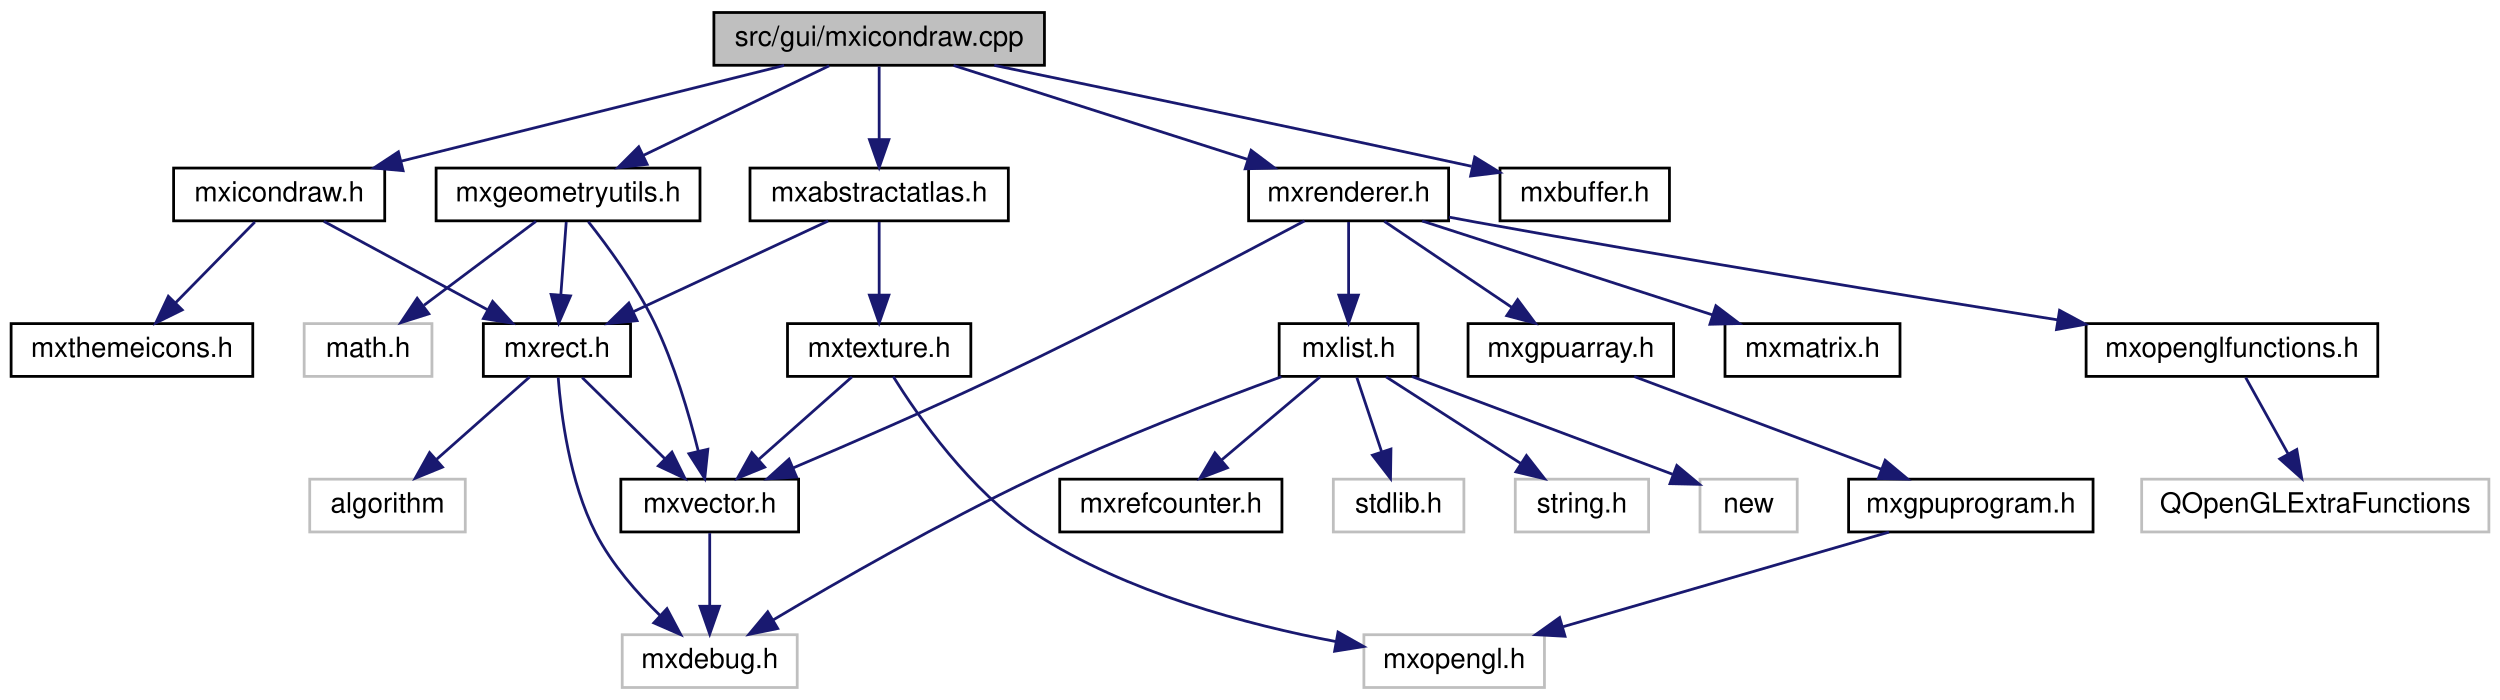
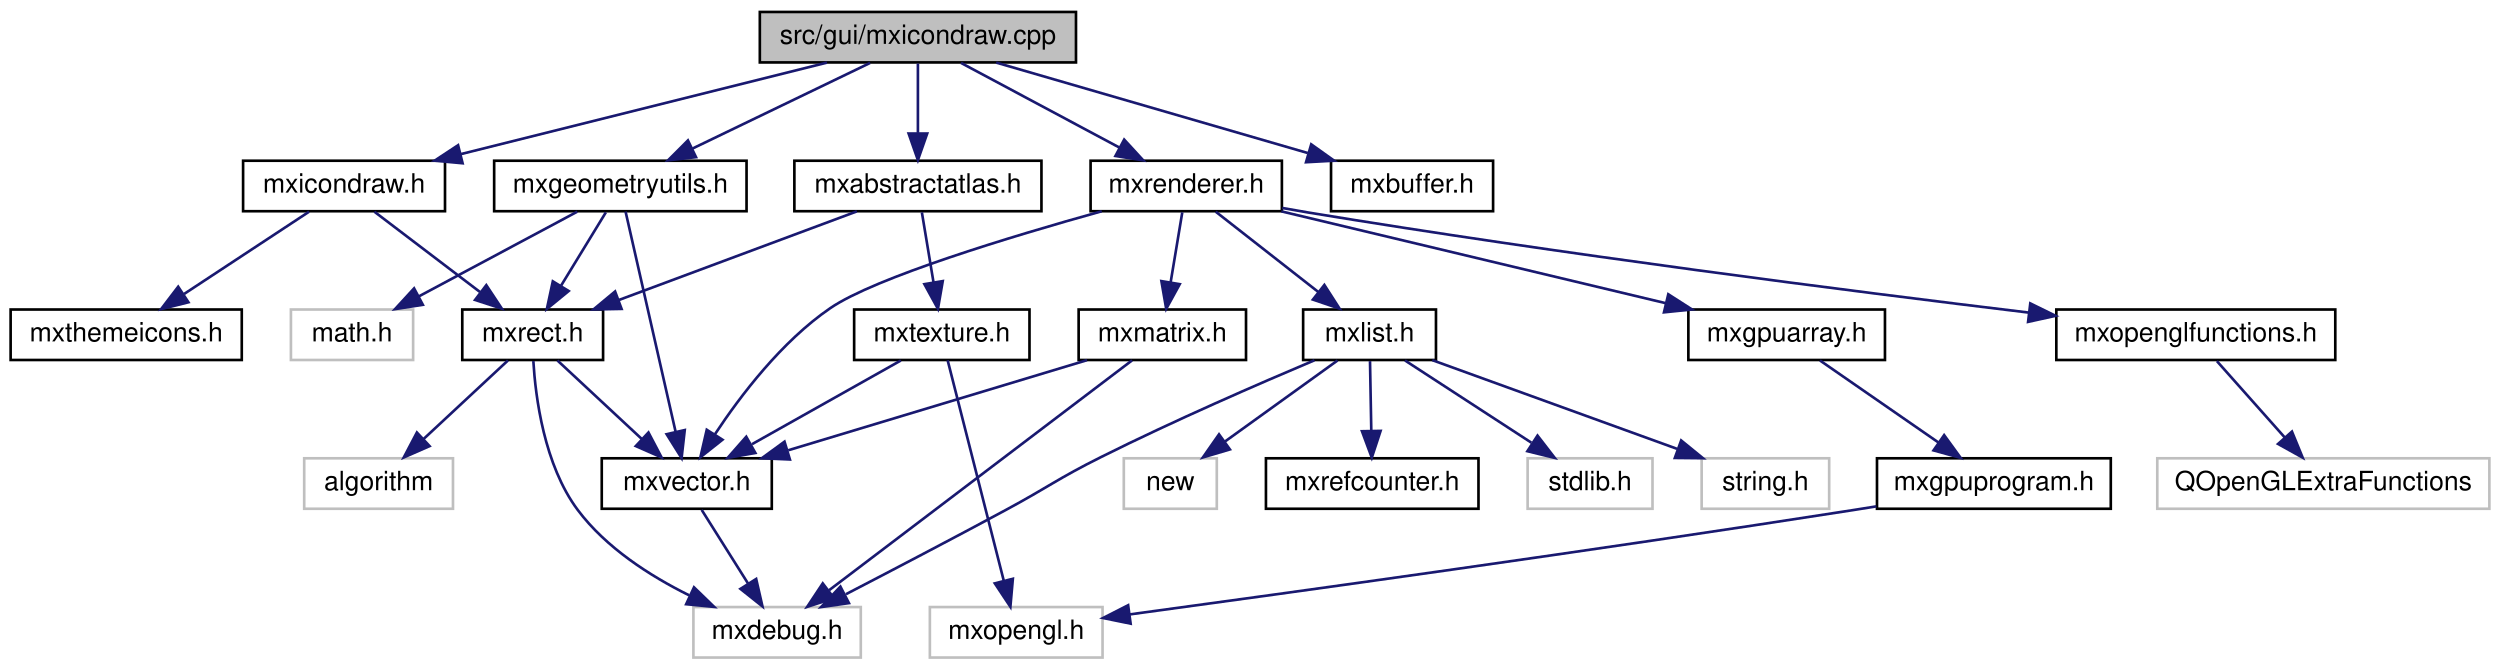
- <svg xmlns="http://www.w3.org/2000/svg" xmlns:xlink="http://www.w3.org/1999/xlink" width="900pt" height="252pt" viewBox="0.00 0.00 900.00 252.00">
+ <svg xmlns="http://www.w3.org/2000/svg" xmlns:xlink="http://www.w3.org/1999/xlink" width="941pt" height="252pt" viewBox="0.00 0.00 941.00 252.00">
  <g id="graph0" class="graph" transform="scale(1 1) rotate(0) translate(4 248)">
    <g id="node1" class="node">
      <g id="a_node1">
        <a xlink:title=" ">
-           <polygon fill="#bfbfbf" stroke="black" points="253,-224.5 253,-243.5 372,-243.5 372,-224.5 253,-224.5" />
-           <text text-anchor="middle" x="312.5" y="-231.5" font-family="Helvetica,sans-Serif" font-size="10.00">src/gui/mxicondraw.cpp</text>
+           <polygon fill="#bfbfbf" stroke="black" points="282,-224.5 282,-243.5 401,-243.5 401,-224.5 282,-224.5" />
+           <text text-anchor="middle" x="341.5" y="-231.5" font-family="Helvetica,sans-Serif" font-size="10.00">src/gui/mxicondraw.cpp</text>
        </a>
      </g>
    </g>
    <g id="node2" class="node">
      <g id="a_node2">
        <a xlink:href="mxicondraw_8h.html" target="_top" xlink:title=" ">
-           <polygon fill="none" stroke="black" points="58.5,-168.5 58.5,-187.5 134.5,-187.5 134.5,-168.5 58.5,-168.5" />
-           <text text-anchor="middle" x="96.5" y="-175.5" font-family="Helvetica,sans-Serif" font-size="10.00">mxicondraw.h</text>
+           <polygon fill="none" stroke="black" points="87.5,-168.5 87.5,-187.5 163.5,-187.5 163.5,-168.5 87.5,-168.5" />
+           <text text-anchor="middle" x="125.5" y="-175.5" font-family="Helvetica,sans-Serif" font-size="10.00">mxicondraw.h</text>
        </a>
      </g>
    </g>
    <g id="edge1" class="edge">
-       <path fill="none" stroke="midnightblue" d="M278.27,-224.44C240.99,-215.12 181.23,-200.18 140.49,-190" />
-       <polygon fill="midnightblue" stroke="midnightblue" points="141.12,-186.55 130.57,-187.52 139.42,-193.34 141.12,-186.55" />
+       <path fill="none" stroke="midnightblue" d="M307.27,-224.44C269.99,-215.12 210.23,-200.18 169.49,-190" />
+       <polygon fill="midnightblue" stroke="midnightblue" points="170.12,-186.55 159.57,-187.52 168.42,-193.34 170.12,-186.55" />
    </g>
    <g id="node8" class="node">
      <g id="a_node8">
        <a xlink:href="mxgeometryutils_8h.html" target="_top" xlink:title=" ">
-           <polygon fill="none" stroke="black" points="153,-168.5 153,-187.5 248,-187.5 248,-168.5 153,-168.5" />
-           <text text-anchor="middle" x="200.5" y="-175.5" font-family="Helvetica,sans-Serif" font-size="10.00">mxgeometryutils.h</text>
+           <polygon fill="none" stroke="black" points="182,-168.5 182,-187.5 277,-187.5 277,-168.5 182,-168.5" />
+           <text text-anchor="middle" x="229.5" y="-175.5" font-family="Helvetica,sans-Serif" font-size="10.00">mxgeometryutils.h</text>
        </a>
      </g>
    </g>
    <g id="edge8" class="edge">
-       <path fill="none" stroke="midnightblue" d="M294.51,-224.32C276.46,-215.62 248.45,-202.12 227.7,-192.11" />
-       <polygon fill="midnightblue" stroke="midnightblue" points="228.98,-188.84 218.45,-187.65 225.94,-195.15 228.98,-188.84" />
+       <path fill="none" stroke="midnightblue" d="M323.51,-224.32C305.46,-215.62 277.45,-202.12 256.7,-192.11" />
+       <polygon fill="midnightblue" stroke="midnightblue" points="257.98,-188.84 247.45,-187.65 254.94,-195.15 257.98,-188.84" />
    </g>
    <g id="node10" class="node">
      <g id="a_node10">
        <a xlink:href="mxrenderer_8h.html" target="_top" xlink:title=" ">
-           <polygon fill="none" stroke="black" points="445.5,-168.5 445.5,-187.5 517.5,-187.5 517.5,-168.5 445.5,-168.5" />
-           <text text-anchor="middle" x="481.5" y="-175.5" font-family="Helvetica,sans-Serif" font-size="10.00">mxrenderer.h</text>
+           <polygon fill="none" stroke="black" points="406.5,-168.5 406.5,-187.5 478.5,-187.5 478.5,-168.5 406.5,-168.5" />
+           <text text-anchor="middle" x="442.5" y="-175.5" font-family="Helvetica,sans-Serif" font-size="10.00">mxrenderer.h</text>
        </a>
      </g>
    </g>
    <g id="edge12" class="edge">
-       <path fill="none" stroke="midnightblue" d="M339.28,-224.44C367.83,-215.32 413.23,-200.81 445.04,-190.65" />
-       <polygon fill="midnightblue" stroke="midnightblue" points="446.39,-193.89 454.85,-187.52 444.26,-187.23 446.39,-193.89" />
+       <path fill="none" stroke="midnightblue" d="M357.73,-224.32C373.85,-215.7 398.8,-202.36 417.46,-192.39" />
+       <polygon fill="midnightblue" stroke="midnightblue" points="419.14,-195.46 426.31,-187.65 415.84,-189.28 419.14,-195.46" />
    </g>
    <g id="node22" class="node">
      <g id="a_node22">
        <a xlink:href="mxbuffer_8h.html" target="_top" xlink:title=" ">
-           <polygon fill="none" stroke="black" points="536,-168.5 536,-187.5 597,-187.5 597,-168.5 536,-168.5" />
-           <text text-anchor="middle" x="566.5" y="-175.5" font-family="Helvetica,sans-Serif" font-size="10.00">mxbuffer.h</text>
-         </a>
-       </g>
-     </g>
-     <g id="edge26" class="edge">
-       <path fill="none" stroke="midnightblue" d="M353.96,-224.46C394.99,-215.97 459.87,-202.44 525.78,-188.13" />
-       <polygon fill="midnightblue" stroke="midnightblue" points="526.91,-191.47 535.93,-185.92 525.42,-184.63 526.91,-191.47" />
+           <polygon fill="none" stroke="black" points="497,-168.5 497,-187.5 558,-187.5 558,-168.5 497,-168.5" />
+           <text text-anchor="middle" x="527.5" y="-175.5" font-family="Helvetica,sans-Serif" font-size="10.00">mxbuffer.h</text>
+         </a>
+       </g>
+     </g>
+     <g id="edge28" class="edge">
+       <path fill="none" stroke="midnightblue" d="M370.97,-224.44C402.67,-215.24 453.23,-200.56 488.27,-190.39" />
+       <polygon fill="midnightblue" stroke="midnightblue" points="489.54,-193.67 498.17,-187.52 487.59,-186.94 489.54,-193.67" />
    </g>
    <g id="node23" class="node">
      <g id="a_node23">
        <a xlink:href="mxabstractatlas_8h.html" target="_top" xlink:title=" ">
-           <polygon fill="none" stroke="black" points="266,-168.5 266,-187.5 359,-187.5 359,-168.5 266,-168.5" />
-           <text text-anchor="middle" x="312.5" y="-175.5" font-family="Helvetica,sans-Serif" font-size="10.00">mxabstractatlas.h</text>
-         </a>
-       </g>
-     </g>
-     <g id="edge27" class="edge">
-       <path fill="none" stroke="midnightblue" d="M312.5,-224.08C312.5,-217.01 312.5,-206.86 312.5,-197.99" />
-       <polygon fill="midnightblue" stroke="midnightblue" points="316,-197.75 312.5,-187.75 309,-197.75 316,-197.75" />
+           <polygon fill="none" stroke="black" points="295,-168.5 295,-187.5 388,-187.5 388,-168.5 295,-168.5" />
+           <text text-anchor="middle" x="341.5" y="-175.5" font-family="Helvetica,sans-Serif" font-size="10.00">mxabstractatlas.h</text>
+         </a>
+       </g>
+     </g>
+     <g id="edge29" class="edge">
+       <path fill="none" stroke="midnightblue" d="M341.5,-224.08C341.5,-217.01 341.5,-206.86 341.5,-197.99" />
+       <polygon fill="midnightblue" stroke="midnightblue" points="345,-197.75 341.5,-187.75 338,-197.75 345,-197.75" />
    </g>
    <g id="node3" class="node">
      <g id="a_node3">
        <a xlink:href="mxthemeicons_8h.html" target="_top" xlink:title=" ">
          <polygon fill="none" stroke="black" points="0,-112.5 0,-131.5 87,-131.5 87,-112.5 0,-112.5" />
          <text text-anchor="middle" x="43.5" y="-119.5" font-family="Helvetica,sans-Serif" font-size="10.00">mxthemeicons.h</text>
        </a>
      </g>
    </g>
    <g id="edge2" class="edge">
-       <path fill="none" stroke="midnightblue" d="M87.75,-168.08C80.03,-160.22 68.6,-148.57 59.28,-139.08" />
-       <polygon fill="midnightblue" stroke="midnightblue" points="61.59,-136.44 52.09,-131.75 56.6,-141.34 61.59,-136.44" />
+       <path fill="none" stroke="midnightblue" d="M112.33,-168.32C99.65,-159.98 80.27,-147.21 65.29,-137.35" />
+       <polygon fill="midnightblue" stroke="midnightblue" points="66.92,-134.23 56.64,-131.65 63.07,-140.08 66.92,-134.23" />
    </g>
    <g id="node4" class="node">
      <g id="a_node4">
        <a xlink:href="mxrect_8h.html" target="_top" xlink:title=" ">
          <polygon fill="none" stroke="black" points="170,-112.5 170,-131.5 223,-131.5 223,-112.5 170,-112.5" />
          <text text-anchor="middle" x="196.5" y="-119.5" font-family="Helvetica,sans-Serif" font-size="10.00">mxrect.h</text>
        </a>
      </g>
    </g>
    <g id="edge3" class="edge">
-       <path fill="none" stroke="midnightblue" d="M112.57,-168.32C128.46,-159.74 153.01,-146.49 171.46,-136.52" />
-       <polygon fill="midnightblue" stroke="midnightblue" points="173.34,-139.49 180.47,-131.65 170.01,-133.33 173.34,-139.49" />
+       <path fill="none" stroke="midnightblue" d="M136.91,-168.32C147.61,-160.18 163.84,-147.84 176.66,-138.09" />
+       <polygon fill="midnightblue" stroke="midnightblue" points="179.04,-140.67 184.89,-131.83 174.81,-135.1 179.04,-140.67" />
    </g>
    <g id="node5" class="node">
      <g id="a_node5">
        <a xlink:title=" ">
-           <polygon fill="none" stroke="#bfbfbf" points="220,-0.5 220,-19.5 283,-19.5 283,-0.5 220,-0.5" />
-           <text text-anchor="middle" x="251.5" y="-7.5" font-family="Helvetica,sans-Serif" font-size="10.00">mxdebug.h</text>
+           <polygon fill="none" stroke="#bfbfbf" points="257,-0.5 257,-19.5 320,-19.5 320,-0.5 257,-0.5" />
+           <text text-anchor="middle" x="288.5" y="-7.5" font-family="Helvetica,sans-Serif" font-size="10.00">mxdebug.h</text>
        </a>
      </g>
    </g>
    <g id="edge4" class="edge">
-       <path fill="none" stroke="midnightblue" d="M196.95,-112.1C197.93,-99.1 200.99,-74.47 210.5,-56 216.22,-44.89 225.4,-34.45 233.63,-26.42" />
-       <polygon fill="midnightblue" stroke="midnightblue" points="236.11,-28.89 241.07,-19.52 231.36,-23.75 236.11,-28.89" />
+       <path fill="none" stroke="midnightblue" d="M196.75,-112.1C197.55,-98.67 200.77,-72.99 213.5,-56 224.11,-41.85 240.59,-31.26 255.4,-23.92" />
+       <polygon fill="midnightblue" stroke="midnightblue" points="257.22,-26.93 264.82,-19.56 254.27,-20.58 257.22,-26.93" />
    </g>
    <g id="node6" class="node">
      <g id="a_node6">
        <a xlink:href="mxvector_8h.html" target="_top" xlink:title=" ">
-           <polygon fill="none" stroke="black" points="219.5,-56.5 219.5,-75.5 283.5,-75.5 283.5,-56.5 219.5,-56.5" />
-           <text text-anchor="middle" x="251.5" y="-63.5" font-family="Helvetica,sans-Serif" font-size="10.00">mxvector.h</text>
+           <polygon fill="none" stroke="black" points="222.5,-56.5 222.5,-75.5 286.5,-75.5 286.5,-56.5 222.5,-56.5" />
+           <text text-anchor="middle" x="254.5" y="-63.5" font-family="Helvetica,sans-Serif" font-size="10.00">mxvector.h</text>
        </a>
      </g>
    </g>
    <g id="edge5" class="edge">
-       <path fill="none" stroke="midnightblue" d="M205.58,-112.08C213.67,-104.14 225.7,-92.34 235.41,-82.8" />
-       <polygon fill="midnightblue" stroke="midnightblue" points="237.9,-85.25 242.59,-75.75 233,-80.26 237.9,-85.25" />
+       <path fill="none" stroke="midnightblue" d="M205.82,-112.32C214.39,-104.34 227.31,-92.31 237.69,-82.65" />
+       <polygon fill="midnightblue" stroke="midnightblue" points="240.08,-85.21 245.01,-75.83 235.31,-80.09 240.08,-85.21" />
    </g>
    <g id="node7" class="node">
      <g id="a_node7">
        <a xlink:title=" ">
-           <polygon fill="none" stroke="#bfbfbf" points="107.5,-56.5 107.5,-75.5 163.5,-75.5 163.5,-56.5 107.5,-56.5" />
-           <text text-anchor="middle" x="135.5" y="-63.5" font-family="Helvetica,sans-Serif" font-size="10.00">algorithm</text>
+           <polygon fill="none" stroke="#bfbfbf" points="110.5,-56.5 110.5,-75.5 166.5,-75.5 166.5,-56.5 110.5,-56.5" />
+           <text text-anchor="middle" x="138.5" y="-63.5" font-family="Helvetica,sans-Serif" font-size="10.00">algorithm</text>
        </a>
      </g>
    </g>
    <g id="edge7" class="edge">
-       <path fill="none" stroke="midnightblue" d="M186.7,-112.32C177.68,-104.34 164.09,-92.31 153.18,-82.65" />
-       <polygon fill="midnightblue" stroke="midnightblue" points="155.29,-79.84 145.48,-75.83 150.65,-85.08 155.29,-79.84" />
+       <path fill="none" stroke="midnightblue" d="M187.18,-112.32C178.61,-104.34 165.69,-92.31 155.31,-82.65" />
+       <polygon fill="midnightblue" stroke="midnightblue" points="157.69,-80.09 147.99,-75.83 152.92,-85.21 157.69,-80.09" />
    </g>
    <g id="edge6" class="edge">
-       <path fill="none" stroke="midnightblue" d="M251.5,-56.08C251.5,-49.01 251.5,-38.86 251.5,-29.99" />
-       <polygon fill="midnightblue" stroke="midnightblue" points="255,-29.75 251.5,-19.75 248,-29.75 255,-29.75" />
+       <path fill="none" stroke="midnightblue" d="M260.11,-56.08C264.87,-48.53 271.82,-37.49 277.65,-28.23" />
+       <polygon fill="midnightblue" stroke="midnightblue" points="280.62,-30.08 282.99,-19.75 274.7,-26.35 280.62,-30.08" />
    </g>
    <g id="edge10" class="edge">
-       <path fill="none" stroke="midnightblue" d="M199.84,-168.08C199.32,-161.01 198.56,-150.86 197.91,-141.99" />
-       <polygon fill="midnightblue" stroke="midnightblue" points="201.38,-141.47 197.15,-131.75 194.4,-141.98 201.38,-141.47" />
+       <path fill="none" stroke="midnightblue" d="M224.05,-168.08C219.49,-160.61 212.83,-149.72 207.21,-140.52" />
+       <polygon fill="midnightblue" stroke="midnightblue" points="210.05,-138.46 201.85,-131.75 204.08,-142.11 210.05,-138.46" />
    </g>
    <g id="edge9" class="edge">
-       <path fill="none" stroke="midnightblue" d="M207.78,-168.2C214.69,-159.47 224.97,-145.49 231.5,-132 238.73,-117.06 244.06,-98.92 247.38,-85.6" />
-       <polygon fill="midnightblue" stroke="midnightblue" points="250.82,-86.26 249.71,-75.73 244.01,-84.66 250.82,-86.26" />
+       <path fill="none" stroke="midnightblue" d="M231.46,-168.37C235.5,-150.62 244.8,-109.67 250.27,-85.6" />
+       <polygon fill="midnightblue" stroke="midnightblue" points="253.74,-86.12 252.55,-75.59 246.92,-84.57 253.74,-86.12" />
    </g>
    <g id="node9" class="node">
      <g id="a_node9">
        <a xlink:title=" ">
          <polygon fill="none" stroke="#bfbfbf" points="105.5,-112.5 105.5,-131.5 151.5,-131.5 151.5,-112.5 105.5,-112.5" />
          <text text-anchor="middle" x="128.5" y="-119.5" font-family="Helvetica,sans-Serif" font-size="10.00">math.h</text>
        </a>
      </g>
    </g>
    <g id="edge11" class="edge">
-       <path fill="none" stroke="midnightblue" d="M188.93,-168.32C178.08,-160.18 161.62,-147.84 148.62,-138.09" />
-       <polygon fill="midnightblue" stroke="midnightblue" points="150.38,-135.03 140.28,-131.83 146.18,-140.63 150.38,-135.03" />
-     </g>
-     <g id="edge25" class="edge">
-       <path fill="none" stroke="midnightblue" d="M465.62,-168.47C441.72,-155.74 395.01,-131.2 354.5,-112 330.14,-100.46 302.08,-88.27 281.41,-79.5" />
-       <polygon fill="midnightblue" stroke="midnightblue" points="282.76,-76.27 272.19,-75.6 280.04,-82.71 282.76,-76.27" />
+       <path fill="none" stroke="midnightblue" d="M213.27,-168.32C197.15,-159.7 172.2,-146.36 153.54,-136.39" />
+       <polygon fill="midnightblue" stroke="midnightblue" points="155.16,-133.28 144.69,-131.65 151.86,-139.46 155.16,-133.28" />
+     </g>
+     <g id="edge27" class="edge">
+       <path fill="none" stroke="midnightblue" d="M410.69,-168.49C376.66,-159.02 325.3,-143.51 308.5,-132 290.23,-119.48 274.74,-99.13 265.09,-84.53" />
+       <polygon fill="midnightblue" stroke="midnightblue" points="267.94,-82.49 259.63,-75.91 262.02,-86.23 267.94,-82.49" />
    </g>
    <g id="node11" class="node">
      <g id="a_node11">
        <a xlink:href="mxlist_8h.html" target="_top" xlink:title=" ">
-           <polygon fill="none" stroke="black" points="456.5,-112.5 456.5,-131.5 506.5,-131.5 506.5,-112.5 456.5,-112.5" />
-           <text text-anchor="middle" x="481.5" y="-119.5" font-family="Helvetica,sans-Serif" font-size="10.00">mxlist.h</text>
+           <polygon fill="none" stroke="black" points="486.5,-112.5 486.5,-131.5 536.5,-131.5 536.5,-112.5 486.5,-112.5" />
+           <text text-anchor="middle" x="511.5" y="-119.5" font-family="Helvetica,sans-Serif" font-size="10.00">mxlist.h</text>
        </a>
      </g>
    </g>
    <g id="edge13" class="edge">
-       <path fill="none" stroke="midnightblue" d="M481.5,-168.08C481.5,-161.01 481.5,-150.86 481.5,-141.99" />
-       <polygon fill="midnightblue" stroke="midnightblue" points="485,-141.75 481.5,-131.75 478,-141.75 485,-141.75" />
+       <path fill="none" stroke="midnightblue" d="M453.59,-168.32C463.99,-160.18 479.76,-147.84 492.22,-138.09" />
+       <polygon fill="midnightblue" stroke="midnightblue" points="494.49,-140.75 500.21,-131.83 490.18,-135.24 494.49,-140.75" />
    </g>
    <g id="node16" class="node">
      <g id="a_node16">
        <a xlink:href="mxgpuarray_8h.html" target="_top" xlink:title=" ">
-           <polygon fill="none" stroke="black" points="524.5,-112.5 524.5,-131.5 598.5,-131.5 598.5,-112.5 524.5,-112.5" />
-           <text text-anchor="middle" x="561.5" y="-119.5" font-family="Helvetica,sans-Serif" font-size="10.00">mxgpuarray.h</text>
+           <polygon fill="none" stroke="black" points="631.5,-112.5 631.5,-131.5 705.5,-131.5 705.5,-112.5 631.5,-112.5" />
+           <text text-anchor="middle" x="668.5" y="-119.5" font-family="Helvetica,sans-Serif" font-size="10.00">mxgpuarray.h</text>
        </a>
      </g>
    </g>
    <g id="edge19" class="edge">
-       <path fill="none" stroke="midnightblue" d="M494.35,-168.32C506.72,-159.98 525.63,-147.21 540.24,-137.35" />
-       <polygon fill="midnightblue" stroke="midnightblue" points="542.35,-140.15 548.68,-131.65 538.43,-134.35 542.35,-140.15" />
+       <path fill="none" stroke="midnightblue" d="M478.31,-168.44C517.49,-159.08 580.38,-144.06 623.02,-133.87" />
+       <polygon fill="midnightblue" stroke="midnightblue" points="623.94,-137.24 632.86,-131.52 622.32,-130.44 623.94,-137.24" />
    </g>
    <g id="node19" class="node">
      <g id="a_node19">
        <a xlink:href="mxmatrix_8h.html" target="_top" xlink:title=" ">
-           <polygon fill="none" stroke="black" points="617,-112.5 617,-131.5 680,-131.5 680,-112.5 617,-112.5" />
-           <text text-anchor="middle" x="648.5" y="-119.5" font-family="Helvetica,sans-Serif" font-size="10.00">mxmatrix.h</text>
+           <polygon fill="none" stroke="black" points="402,-112.5 402,-131.5 465,-131.5 465,-112.5 402,-112.5" />
+           <text text-anchor="middle" x="433.5" y="-119.5" font-family="Helvetica,sans-Serif" font-size="10.00">mxmatrix.h</text>
        </a>
      </g>
    </g>
    <g id="edge22" class="edge">
-       <path fill="none" stroke="midnightblue" d="M507.96,-168.44C536.18,-159.32 581.04,-144.81 612.47,-134.65" />
-       <polygon fill="midnightblue" stroke="midnightblue" points="613.72,-137.92 622.16,-131.52 611.57,-131.26 613.72,-137.92" />
+       <path fill="none" stroke="midnightblue" d="M441.01,-168.08C439.82,-160.93 438.11,-150.64 436.62,-141.69" />
+       <polygon fill="midnightblue" stroke="midnightblue" points="440.05,-141.04 434.96,-131.75 433.15,-142.19 440.05,-141.04" />
    </g>
    <g id="node20" class="node">
      <g id="a_node20">
        <a xlink:href="mxopenglfunctions_8h.html" target="_top" xlink:title=" ">
-           <polygon fill="none" stroke="black" points="747,-112.5 747,-131.5 852,-131.5 852,-112.5 747,-112.5" />
-           <text text-anchor="middle" x="799.5" y="-119.5" font-family="Helvetica,sans-Serif" font-size="10.00">mxopenglfunctions.h</text>
-         </a>
-       </g>
-     </g>
-     <g id="edge23" class="edge">
-       <path fill="none" stroke="midnightblue" d="M517.64,-169.83C520.97,-169.2 524.3,-168.58 527.5,-168 599.11,-155.07 681.6,-141.63 736.79,-132.84" />
-       <polygon fill="midnightblue" stroke="midnightblue" points="737.44,-136.28 746.77,-131.26 736.34,-129.37 737.44,-136.28" />
+           <polygon fill="none" stroke="black" points="770,-112.5 770,-131.5 875,-131.5 875,-112.5 770,-112.5" />
+           <text text-anchor="middle" x="822.5" y="-119.5" font-family="Helvetica,sans-Serif" font-size="10.00">mxopenglfunctions.h</text>
+         </a>
+       </g>
+     </g>
+     <g id="edge25" class="edge">
+       <path fill="none" stroke="midnightblue" d="M478.62,-169.72C481.96,-169.11 485.29,-168.53 488.5,-168 582.67,-152.46 692.45,-138.45 759.7,-130.33" />
+       <polygon fill="midnightblue" stroke="midnightblue" points="760.2,-133.8 769.71,-129.13 759.37,-126.85 760.2,-133.8" />
    </g>
    <g id="edge14" class="edge">
-       <path fill="none" stroke="midnightblue" d="M457.31,-112.39C434.17,-103.92 398.45,-90.21 368.5,-76 334.92,-60.07 297.62,-38.67 274.37,-24.85" />
-       <polygon fill="midnightblue" stroke="midnightblue" points="275.98,-21.74 265.6,-19.61 272.38,-27.75 275.98,-21.74" />
+       <path fill="none" stroke="midnightblue" d="M490.75,-112.39C470.16,-103.69 437.81,-89.64 410.5,-76 394.12,-67.82 390.61,-64.69 374.5,-56 354.41,-45.17 331.51,-33.2 314.4,-24.34" />
+       <polygon fill="midnightblue" stroke="midnightblue" points="315.54,-20.99 305.05,-19.5 312.33,-27.21 315.54,-20.99" />
    </g>
    <g id="node12" class="node">
      <g id="a_node12">
        <a xlink:href="mxrefcounter_8h.html" target="_top" xlink:title=" ">
-           <polygon fill="none" stroke="black" points="377.5,-56.5 377.5,-75.5 457.5,-75.5 457.5,-56.5 377.5,-56.5" />
-           <text text-anchor="middle" x="417.5" y="-63.5" font-family="Helvetica,sans-Serif" font-size="10.00">mxrefcounter.h</text>
+           <polygon fill="none" stroke="black" points="472.5,-56.5 472.5,-75.5 552.5,-75.5 552.5,-56.5 472.5,-56.5" />
+           <text text-anchor="middle" x="512.5" y="-63.5" font-family="Helvetica,sans-Serif" font-size="10.00">mxrefcounter.h</text>
        </a>
      </g>
    </g>
    <g id="edge15" class="edge">
-       <path fill="none" stroke="midnightblue" d="M471.22,-112.32C461.66,-104.26 447.22,-92.08 435.72,-82.37" />
-       <polygon fill="midnightblue" stroke="midnightblue" points="437.87,-79.61 427.97,-75.83 433.36,-84.96 437.87,-79.61" />
+       <path fill="none" stroke="midnightblue" d="M511.67,-112.08C511.8,-105.01 511.98,-94.86 512.15,-85.99" />
+       <polygon fill="midnightblue" stroke="midnightblue" points="515.65,-85.81 512.34,-75.75 508.65,-85.68 515.65,-85.81" />
    </g>
    <g id="node13" class="node">
      <g id="a_node13">
        <a xlink:title=" ">
-           <polygon fill="none" stroke="#bfbfbf" points="476,-56.5 476,-75.5 523,-75.5 523,-56.5 476,-56.5" />
-           <text text-anchor="middle" x="499.5" y="-63.5" font-family="Helvetica,sans-Serif" font-size="10.00">stdlib.h</text>
+           <polygon fill="none" stroke="#bfbfbf" points="571,-56.5 571,-75.5 618,-75.5 618,-56.5 571,-56.5" />
+           <text text-anchor="middle" x="594.5" y="-63.5" font-family="Helvetica,sans-Serif" font-size="10.00">stdlib.h</text>
        </a>
      </g>
    </g>
    <g id="edge16" class="edge">
-       <path fill="none" stroke="midnightblue" d="M484.47,-112.08C486.88,-104.85 490.36,-94.41 493.37,-85.4" />
-       <polygon fill="midnightblue" stroke="midnightblue" points="496.74,-86.34 496.58,-75.75 490.1,-84.13 496.74,-86.34" />
+       <path fill="none" stroke="midnightblue" d="M524.84,-112.32C537.66,-103.98 557.28,-91.21 572.44,-81.35" />
+       <polygon fill="midnightblue" stroke="midnightblue" points="574.72,-84.04 581.2,-75.65 570.91,-78.17 574.72,-84.04" />
    </g>
    <g id="node14" class="node">
      <g id="a_node14">
        <a xlink:title=" ">
-           <polygon fill="none" stroke="#bfbfbf" points="541.5,-56.5 541.5,-75.5 589.5,-75.5 589.5,-56.5 541.5,-56.5" />
-           <text text-anchor="middle" x="565.5" y="-63.5" font-family="Helvetica,sans-Serif" font-size="10.00">string.h</text>
+           <polygon fill="none" stroke="#bfbfbf" points="636.5,-56.5 636.5,-75.5 684.5,-75.5 684.5,-56.5 636.5,-56.5" />
+           <text text-anchor="middle" x="660.5" y="-63.5" font-family="Helvetica,sans-Serif" font-size="10.00">string.h</text>
        </a>
      </g>
    </g>
    <g id="edge17" class="edge">
-       <path fill="none" stroke="midnightblue" d="M495,-112.32C508.1,-103.9 528.21,-90.97 543.61,-81.07" />
-       <polygon fill="midnightblue" stroke="midnightblue" points="545.52,-84.01 552.04,-75.65 541.73,-78.12 545.52,-84.01" />
+       <path fill="none" stroke="midnightblue" d="M535.11,-112.44C559.96,-103.44 599.27,-89.19 627.25,-79.05" />
+       <polygon fill="midnightblue" stroke="midnightblue" points="628.79,-82.21 637,-75.52 626.41,-75.63 628.79,-82.21" />
    </g>
    <g id="node15" class="node">
      <g id="a_node15">
        <a xlink:title=" ">
-           <polygon fill="none" stroke="#bfbfbf" points="608,-56.5 608,-75.5 643,-75.5 643,-56.5 608,-56.5" />
-           <text text-anchor="middle" x="625.5" y="-63.5" font-family="Helvetica,sans-Serif" font-size="10.00">new</text>
+           <polygon fill="none" stroke="#bfbfbf" points="419,-56.5 419,-75.5 454,-75.5 454,-56.5 419,-56.5" />
+           <text text-anchor="middle" x="436.5" y="-63.5" font-family="Helvetica,sans-Serif" font-size="10.00">new</text>
        </a>
      </g>
    </g>
    <g id="edge18" class="edge">
-       <path fill="none" stroke="midnightblue" d="M504.32,-112.44C529.77,-102.9 570.94,-87.46 598.12,-77.27" />
-       <polygon fill="midnightblue" stroke="midnightblue" points="599.65,-80.43 607.78,-73.64 597.19,-73.88 599.65,-80.43" />
+       <path fill="none" stroke="midnightblue" d="M499.45,-112.32C488.04,-104.11 470.67,-91.6 457.07,-81.81" />
+       <polygon fill="midnightblue" stroke="midnightblue" points="458.93,-78.84 448.77,-75.83 454.84,-84.52 458.93,-78.84" />
    </g>
    <g id="node17" class="node">
      <g id="a_node17">
        <a xlink:href="mxgpuprogram_8h.html" target="_top" xlink:title=" ">
-           <polygon fill="none" stroke="black" points="661.5,-56.5 661.5,-75.5 749.5,-75.5 749.5,-56.5 661.5,-56.5" />
-           <text text-anchor="middle" x="705.5" y="-63.5" font-family="Helvetica,sans-Serif" font-size="10.00">mxgpuprogram.h</text>
+           <polygon fill="none" stroke="black" points="702.5,-56.5 702.5,-75.5 790.5,-75.5 790.5,-56.5 702.5,-56.5" />
+           <text text-anchor="middle" x="746.5" y="-63.5" font-family="Helvetica,sans-Serif" font-size="10.00">mxgpuprogram.h</text>
        </a>
      </g>
    </g>
    <g id="edge20" class="edge">
-       <path fill="none" stroke="midnightblue" d="M584.32,-112.44C608.33,-103.44 646.33,-89.19 673.37,-79.05" />
-       <polygon fill="midnightblue" stroke="midnightblue" points="674.66,-82.3 682.79,-75.52 672.2,-75.75 674.66,-82.3" />
+       <path fill="none" stroke="midnightblue" d="M681.03,-112.32C693.09,-103.98 711.53,-91.21 725.77,-81.35" />
+       <polygon fill="midnightblue" stroke="midnightblue" points="727.77,-84.22 734,-75.65 723.78,-78.47 727.77,-84.22" />
    </g>
    <g id="node18" class="node">
      <g id="a_node18">
        <a xlink:title=" ">
-           <polygon fill="none" stroke="#bfbfbf" points="487,-0.5 487,-19.5 552,-19.5 552,-0.5 487,-0.5" />
-           <text text-anchor="middle" x="519.5" y="-7.5" font-family="Helvetica,sans-Serif" font-size="10.00">mxopengl.h</text>
+           <polygon fill="none" stroke="#bfbfbf" points="346,-0.5 346,-19.5 411,-19.5 411,-0.5 346,-0.5" />
+           <text text-anchor="middle" x="378.5" y="-7.5" font-family="Helvetica,sans-Serif" font-size="10.00">mxopengl.h</text>
        </a>
      </g>
    </g>
    <g id="edge21" class="edge">
-       <path fill="none" stroke="midnightblue" d="M676.03,-56.44C644.33,-47.24 593.77,-32.56 558.73,-22.39" />
-       <polygon fill="midnightblue" stroke="midnightblue" points="559.41,-18.94 548.83,-19.52 557.46,-25.67 559.41,-18.94" />
+       <path fill="none" stroke="midnightblue" d="M702.27,-57.4C699.3,-56.92 696.36,-56.45 693.5,-56 596.24,-40.8 481.76,-24.96 421.16,-16.73" />
+       <polygon fill="midnightblue" stroke="midnightblue" points="421.57,-13.26 411.19,-15.38 420.63,-20.19 421.57,-13.26" />
+     </g>
+     <g id="edge23" class="edge">
+       <path fill="none" stroke="midnightblue" d="M422.12,-112.37C397.45,-93.65 338.79,-49.15 308.05,-25.83" />
+       <polygon fill="midnightblue" stroke="midnightblue" points="309.91,-22.85 299.83,-19.59 305.68,-28.42 309.91,-22.85" />
+     </g>
+     <g id="edge24" class="edge">
+       <path fill="none" stroke="midnightblue" d="M405.14,-112.44C374.76,-103.28 326.39,-88.69 292.68,-78.52" />
+       <polygon fill="midnightblue" stroke="midnightblue" points="293.32,-75.05 282.73,-75.52 291.29,-81.76 293.32,-75.05" />
    </g>
    <g id="node21" class="node">
      <g id="a_node21">
        <a xlink:title=" ">
-           <polygon fill="none" stroke="#bfbfbf" points="767,-56.5 767,-75.5 892,-75.5 892,-56.5 767,-56.5" />
-           <text text-anchor="middle" x="829.5" y="-63.5" font-family="Helvetica,sans-Serif" font-size="10.00">QOpenGLExtraFunctions</text>
-         </a>
-       </g>
-     </g>
-     <g id="edge24" class="edge">
-       <path fill="none" stroke="midnightblue" d="M804.45,-112.08C808.6,-104.61 814.65,-93.72 819.77,-84.52" />
-       <polygon fill="midnightblue" stroke="midnightblue" points="822.84,-86.19 824.64,-75.75 816.72,-82.79 822.84,-86.19" />
-     </g>
-     <g id="edge28" class="edge">
-       <path fill="none" stroke="midnightblue" d="M294.12,-168.44C275.28,-159.68 245.77,-145.94 224.12,-135.86" />
-       <polygon fill="midnightblue" stroke="midnightblue" points="225.34,-132.56 214.79,-131.52 222.38,-138.91 225.34,-132.56" />
+           <polygon fill="none" stroke="#bfbfbf" points="808,-56.5 808,-75.5 933,-75.5 933,-56.5 808,-56.5" />
+           <text text-anchor="middle" x="870.5" y="-63.5" font-family="Helvetica,sans-Serif" font-size="10.00">QOpenGLExtraFunctions</text>
+         </a>
+       </g>
+     </g>
+     <g id="edge26" class="edge">
+       <path fill="none" stroke="midnightblue" d="M830.43,-112.08C837.35,-104.3 847.57,-92.8 855.95,-83.37" />
+       <polygon fill="midnightblue" stroke="midnightblue" points="858.69,-85.55 862.72,-75.75 853.46,-80.9 858.69,-85.55" />
+     </g>
+     <g id="edge30" class="edge">
+       <path fill="none" stroke="midnightblue" d="M318.52,-168.44C294.34,-159.44 256.08,-145.19 228.85,-135.05" />
+       <polygon fill="midnightblue" stroke="midnightblue" points="229.96,-131.73 219.37,-131.52 227.52,-138.29 229.96,-131.73" />
    </g>
    <g id="node24" class="node">
      <g id="a_node24">
        <a xlink:href="mxtexture_8h.html" target="_top" xlink:title=" ">
-           <polygon fill="none" stroke="black" points="279.5,-112.5 279.5,-131.5 345.5,-131.5 345.5,-112.5 279.5,-112.5" />
-           <text text-anchor="middle" x="312.5" y="-119.5" font-family="Helvetica,sans-Serif" font-size="10.00">mxtexture.h</text>
-         </a>
-       </g>
-     </g>
-     <g id="edge29" class="edge">
-       <path fill="none" stroke="midnightblue" d="M312.5,-168.08C312.5,-161.01 312.5,-150.86 312.5,-141.99" />
-       <polygon fill="midnightblue" stroke="midnightblue" points="316,-141.75 312.5,-131.75 309,-141.75 316,-141.75" />
-     </g>
-     <g id="edge30" class="edge">
-       <path fill="none" stroke="midnightblue" d="M302.7,-112.32C293.68,-104.34 280.09,-92.31 269.18,-82.65" />
-       <polygon fill="midnightblue" stroke="midnightblue" points="271.29,-79.84 261.48,-75.83 266.65,-85.08 271.29,-79.84" />
+           <polygon fill="none" stroke="black" points="317.5,-112.5 317.5,-131.5 383.5,-131.5 383.5,-112.5 317.5,-112.5" />
+           <text text-anchor="middle" x="350.5" y="-119.5" font-family="Helvetica,sans-Serif" font-size="10.00">mxtexture.h</text>
+         </a>
+       </g>
    </g>
    <g id="edge31" class="edge">
-       <path fill="none" stroke="midnightblue" d="M317.55,-112.46C326.22,-98.55 345.24,-71.06 368.5,-56 401.55,-34.6 445.16,-23.04 477.02,-17.02" />
-       <polygon fill="midnightblue" stroke="midnightblue" points="477.69,-20.45 486.92,-15.25 476.46,-13.56 477.69,-20.45" />
+       <path fill="none" stroke="midnightblue" d="M342.99,-168.08C344.18,-160.93 345.89,-150.64 347.38,-141.69" />
+       <polygon fill="midnightblue" stroke="midnightblue" points="350.85,-142.19 349.04,-131.75 343.95,-141.04 350.85,-142.19" />
+     </g>
+     <g id="edge32" class="edge">
+       <path fill="none" stroke="midnightblue" d="M335.08,-112.32C319.96,-103.82 296.68,-90.73 279.03,-80.8" />
+       <polygon fill="midnightblue" stroke="midnightblue" points="280.32,-77.51 269.89,-75.65 276.89,-83.61 280.32,-77.51" />
+     </g>
+     <g id="edge33" class="edge">
+       <path fill="none" stroke="midnightblue" d="M352.7,-112.37C357.22,-94.62 367.64,-53.67 373.77,-29.6" />
+       <polygon fill="midnightblue" stroke="midnightblue" points="377.24,-30.15 376.31,-19.59 370.45,-28.42 377.24,-30.15" />
    </g>
  </g>
</svg>
